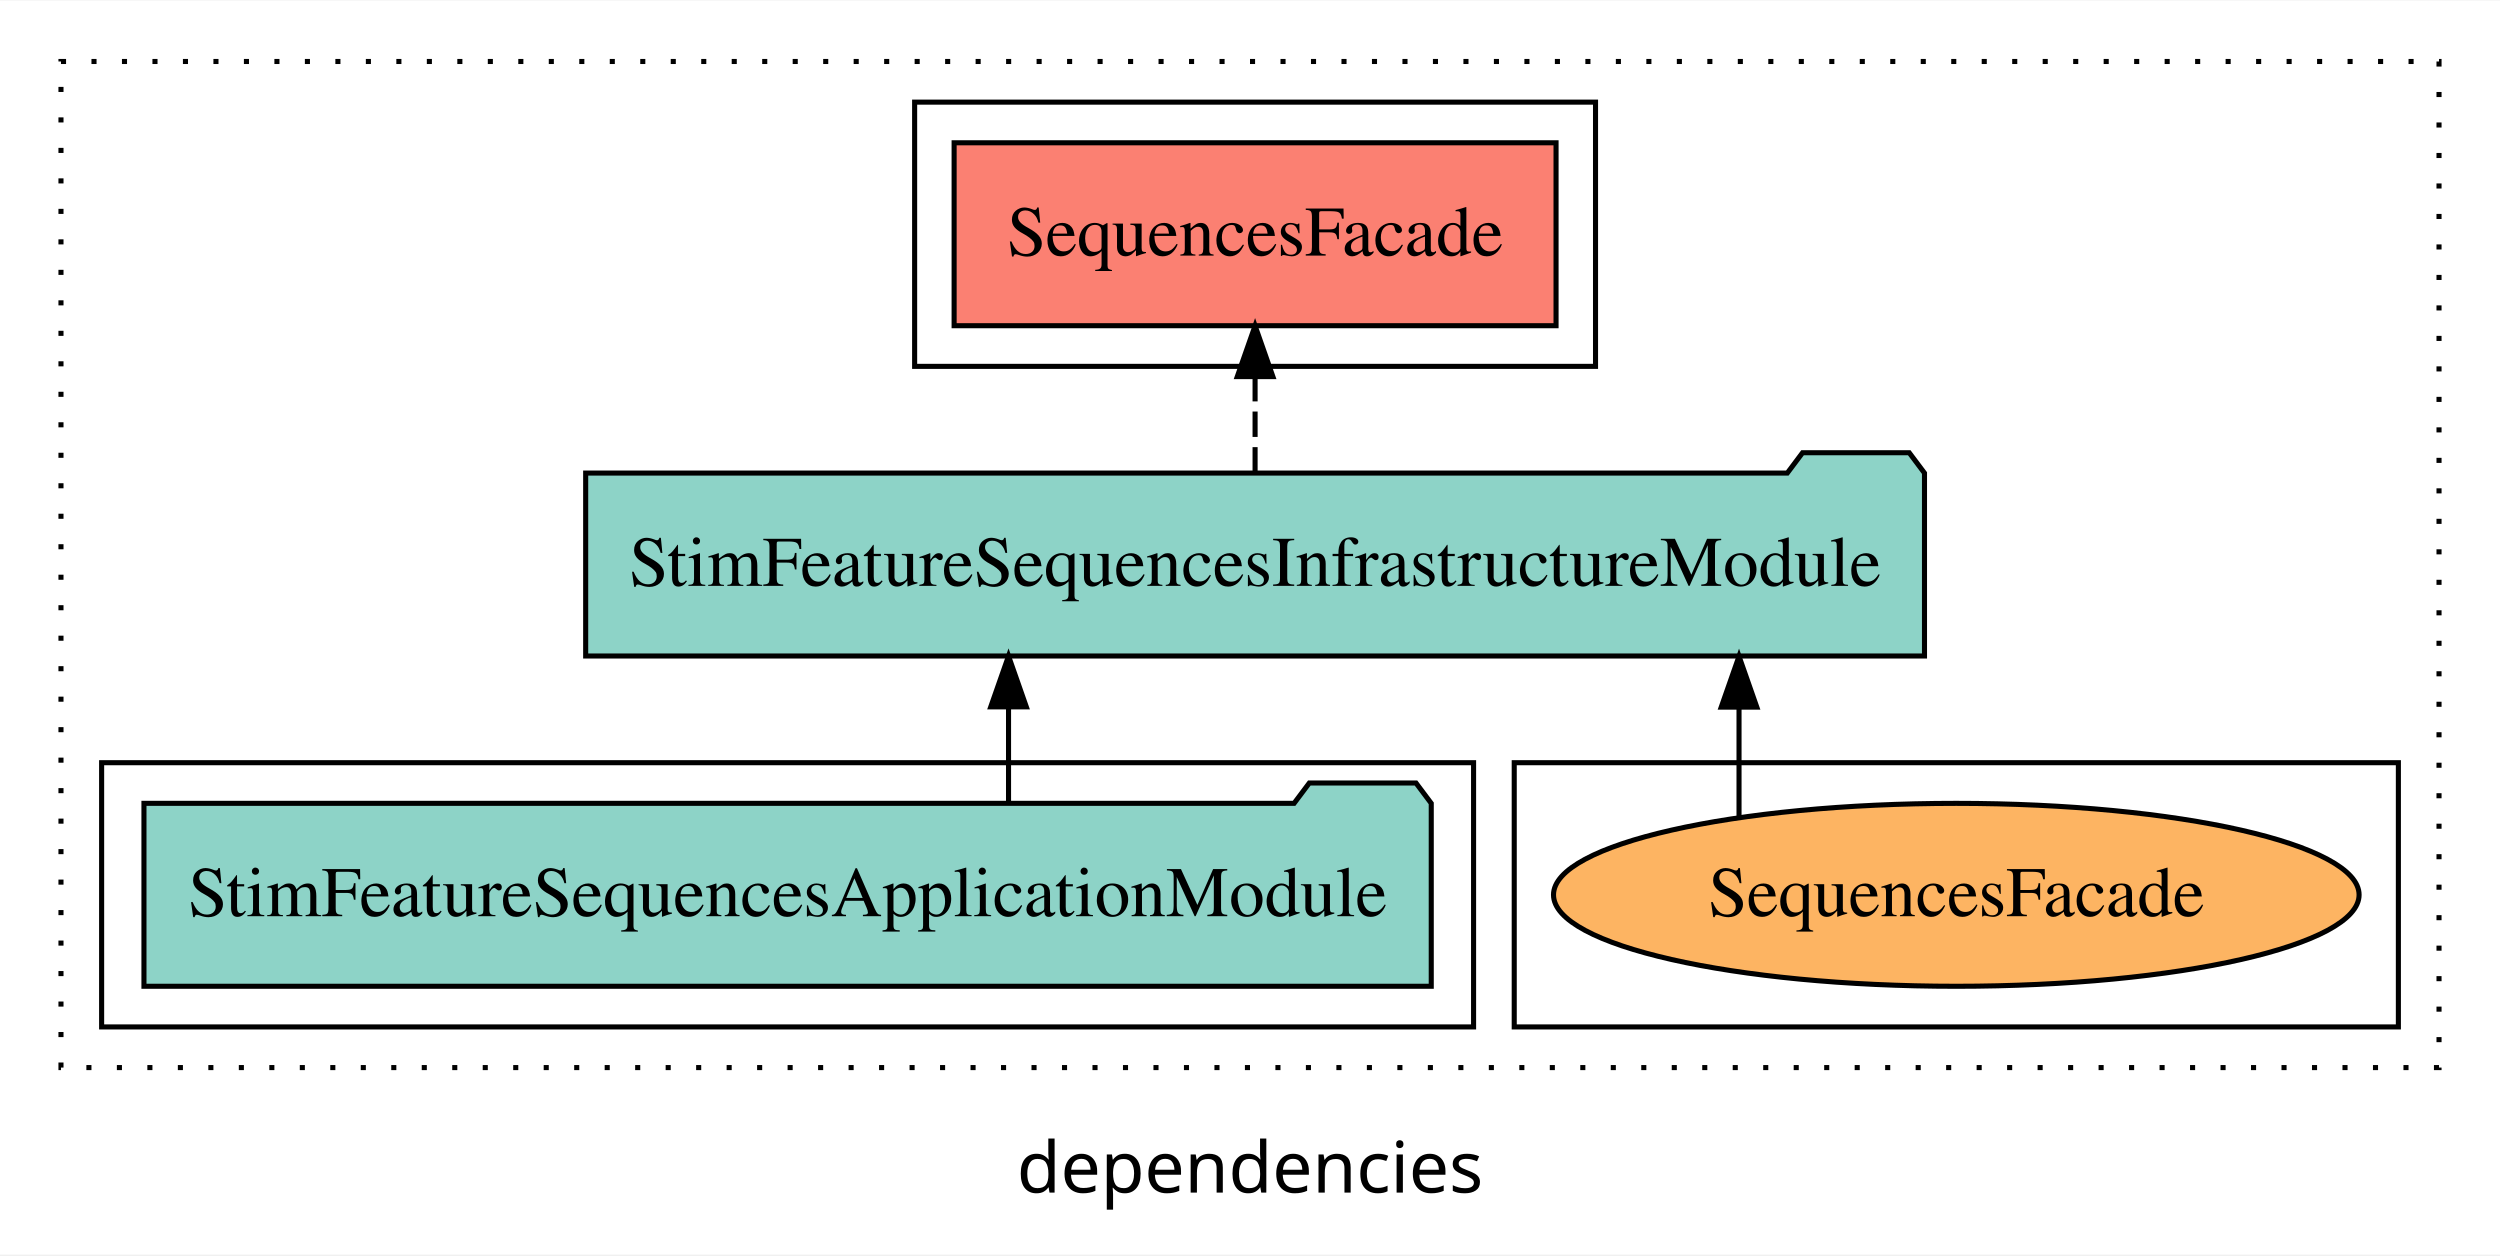
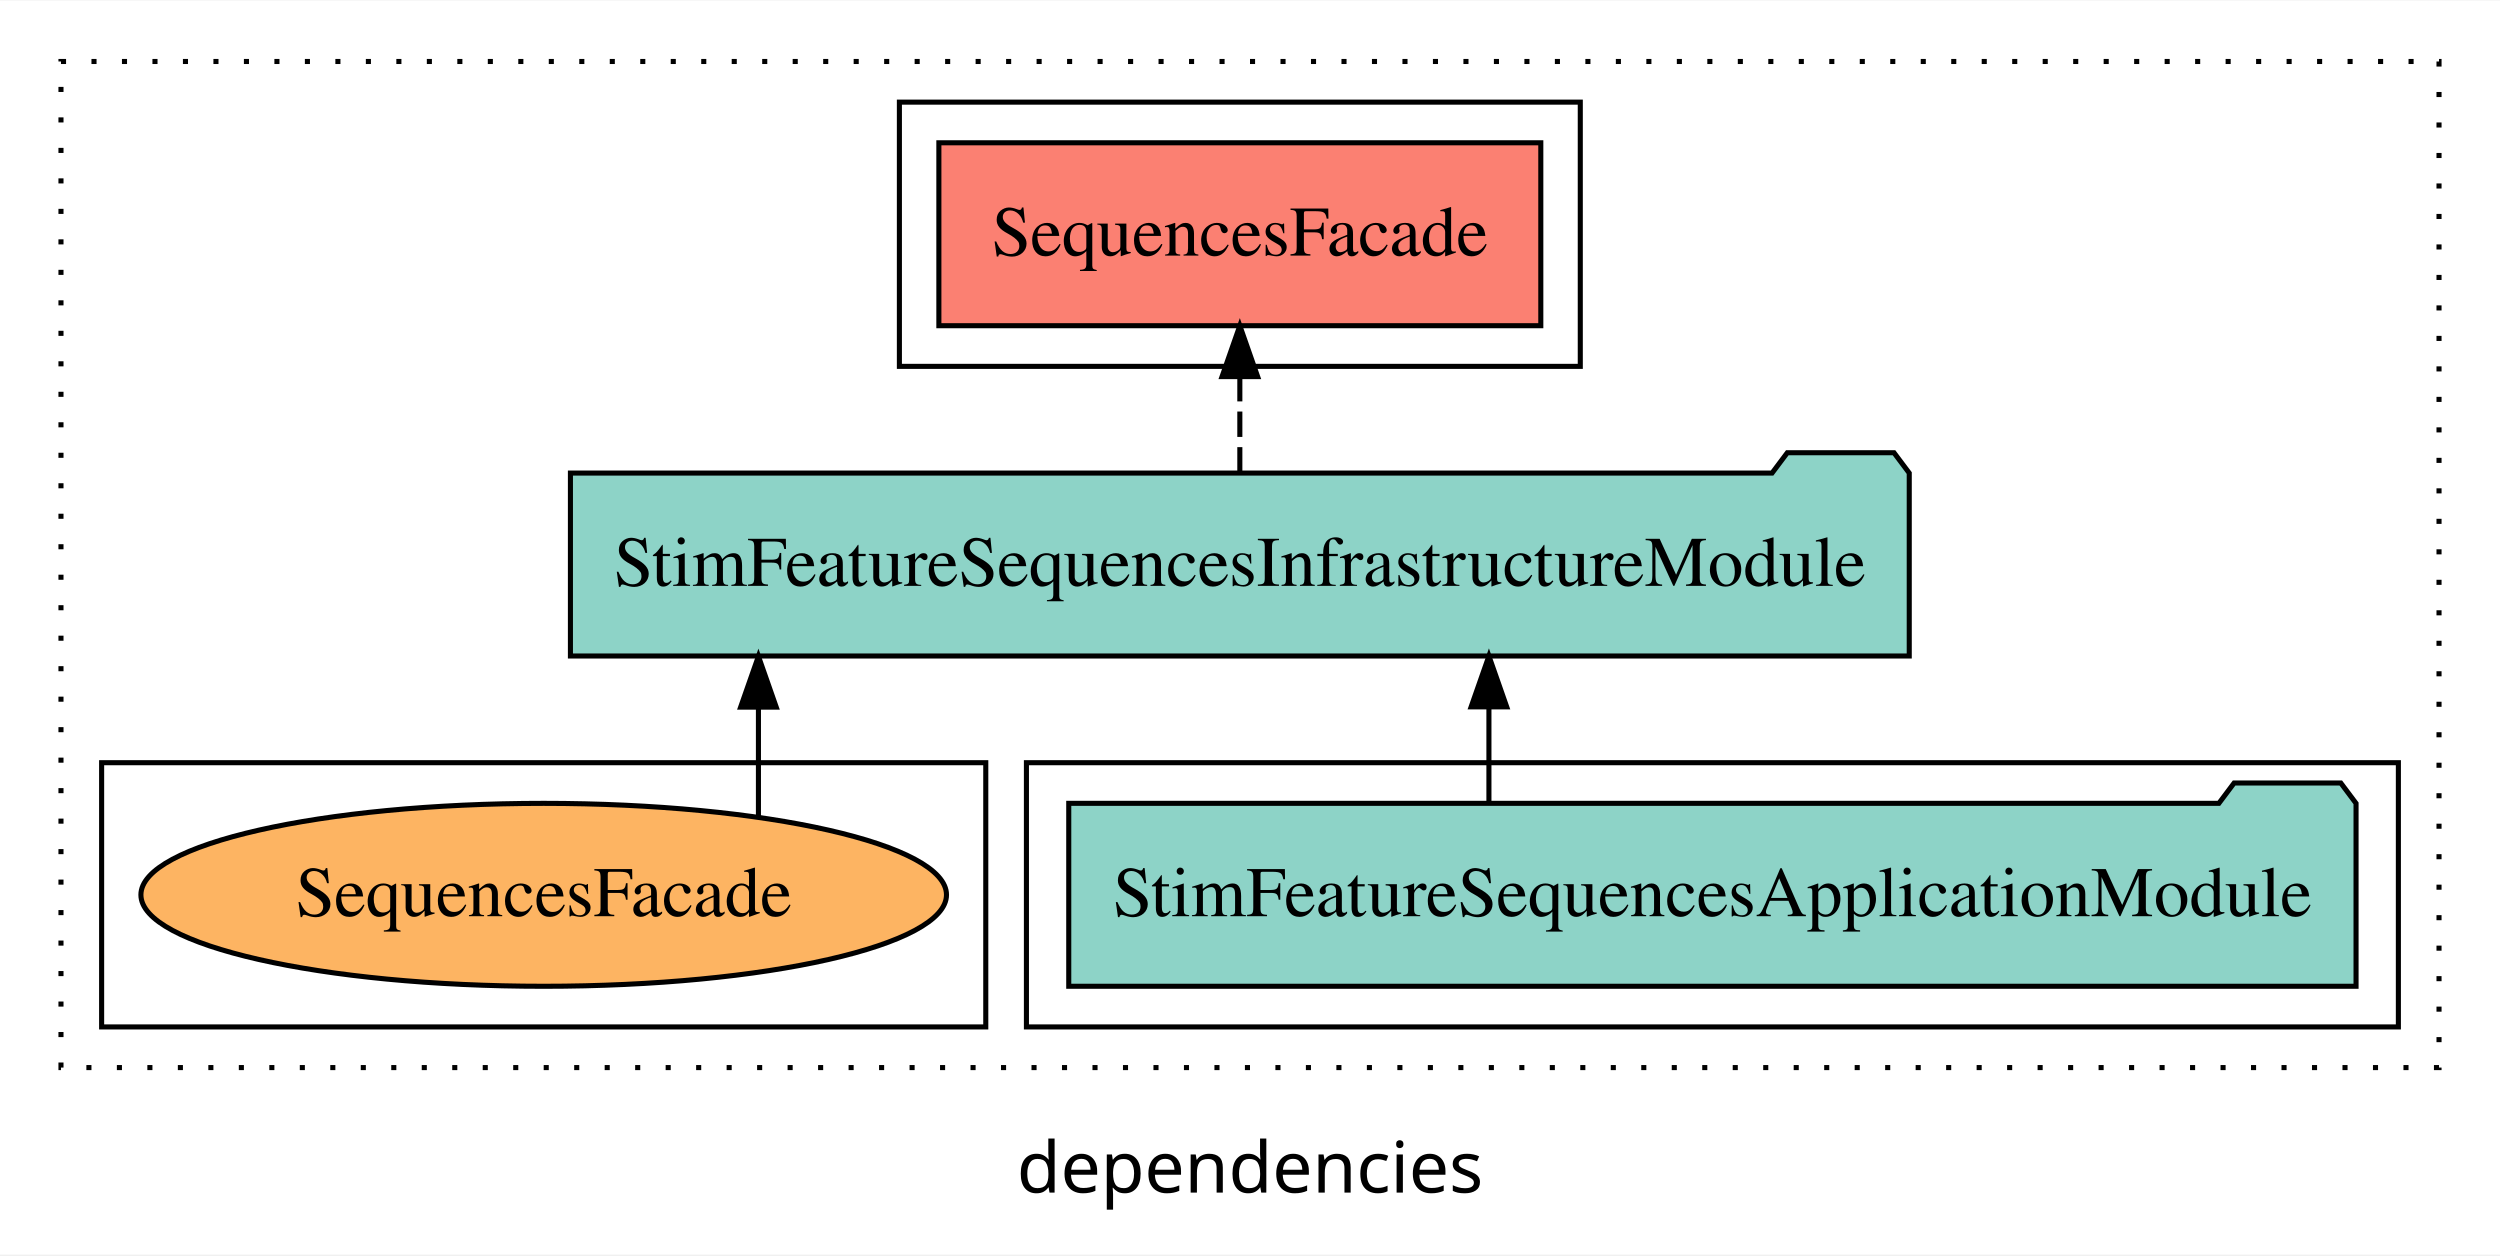
<svg xmlns="http://www.w3.org/2000/svg" width="492pt" height="247pt" viewBox="0.00 0.00 492.00 246.80">
  <g id="graph0" class="graph" transform="scale(1 1) rotate(0) translate(4 242.8)">
    <polygon fill="white" stroke="transparent" points="-4,4 -4,-242.8 488,-242.8 488,4 -4,4" />
    <text text-anchor="middle" x="242" y="-8.2" font-family="sans-serif" font-size="14.00">dependencies</text>
    <g id="clust1" class="cluster">
      <polygon fill="none" stroke="black" stroke-dasharray="1,5" points="8,-32.8 8,-230.8 476,-230.8 476,-32.8 8,-32.8" />
    </g>
-     <g id="clust6" class="cluster">
-       <polygon fill="none" stroke="black" points="294,-40.8 294,-92.8 468,-92.8 468,-40.8 294,-40.8" />
-     </g>
    <g id="clust3" class="cluster">
-       <polygon fill="none" stroke="black" points="16,-40.8 16,-92.8 286,-92.8 286,-40.8 16,-40.8" />
+       <polygon fill="none" stroke="black" points="198,-40.8 198,-92.8 468,-92.8 468,-40.8 198,-40.8" />
    </g>
    <g id="clust4" class="cluster">
-       <polygon fill="none" stroke="black" points="176,-170.8 176,-222.8 310,-222.8 310,-170.8 176,-170.8" />
+       <polygon fill="none" stroke="black" points="173,-170.8 173,-222.8 307,-222.8 307,-170.8 173,-170.8" />
+     </g>
+     <g id="clust6" class="cluster">
+       <polygon fill="none" stroke="black" points="16,-40.8 16,-92.8 190,-92.8 190,-40.8 16,-40.8" />
    </g>
    <g id="node1" class="node">
-       <polygon fill="#8dd3c7" stroke="black" points="277.67,-84.8 274.67,-88.8 253.67,-88.8 250.67,-84.8 24.33,-84.8 24.33,-48.8 277.67,-48.8 277.67,-84.8" />
-       <text text-anchor="middle" x="151" y="-62.6" font-family="Times,serif" font-size="14.00">StimFeatureSequencesApplicationModule</text>
+       <polygon fill="#8dd3c7" stroke="black" points="459.67,-84.8 456.67,-88.8 435.67,-88.8 432.67,-84.8 206.33,-84.8 206.33,-48.8 459.67,-48.8 459.67,-84.8" />
+       <text text-anchor="middle" x="333" y="-62.6" font-family="Times,serif" font-size="14.00">StimFeatureSequencesApplicationModule</text>
    </g>
    <g id="node2" class="node">
-       <polygon fill="#8dd3c7" stroke="black" points="374.74,-149.8 371.74,-153.8 350.74,-153.8 347.74,-149.8 111.26,-149.8 111.26,-113.8 374.74,-113.8 374.74,-149.8" />
-       <text text-anchor="middle" x="243" y="-127.6" font-family="Times,serif" font-size="14.00">StimFeatureSequencesInfrastructureModule</text>
+       <polygon fill="#8dd3c7" stroke="black" points="371.74,-149.8 368.74,-153.8 347.74,-153.8 344.74,-149.8 108.26,-149.8 108.26,-113.8 371.74,-113.8 371.74,-149.8" />
+       <text text-anchor="middle" x="240" y="-127.6" font-family="Times,serif" font-size="14.00">StimFeatureSequencesInfrastructureModule</text>
    </g>
    <g id="edge1" class="edge">
-       <path fill="none" stroke="black" d="M194.48,-84.91C194.48,-84.91 194.48,-103.79 194.48,-103.79" />
-       <polygon fill="black" stroke="black" points="190.98,-103.79 194.48,-113.79 197.98,-103.79 190.98,-103.79" />
+       <path fill="none" stroke="black" d="M289.02,-84.91C289.02,-84.91 289.02,-103.79 289.02,-103.79" />
+       <polygon fill="black" stroke="black" points="285.52,-103.79 289.02,-113.79 292.52,-103.79 285.52,-103.79" />
    </g>
    <g id="node3" class="node">
-       <polygon fill="#fb8072" stroke="black" points="302.23,-214.8 183.77,-214.8 183.77,-178.8 302.23,-178.8 302.23,-214.8" />
-       <text text-anchor="middle" x="243" y="-192.6" font-family="Times,serif" font-size="14.00">SequencesFacade </text>
+       <polygon fill="#fb8072" stroke="black" points="299.23,-214.8 180.77,-214.8 180.77,-178.8 299.23,-178.8 299.23,-214.8" />
+       <text text-anchor="middle" x="240" y="-192.6" font-family="Times,serif" font-size="14.00">SequencesFacade </text>
    </g>
    <g id="edge2" class="edge">
-       <path fill="none" stroke="black" stroke-dasharray="5,2" d="M243,-149.91C243,-149.91 243,-168.79 243,-168.79" />
-       <polygon fill="black" stroke="black" points="239.5,-168.79 243,-178.79 246.5,-168.79 239.5,-168.79" />
+       <path fill="none" stroke="black" stroke-dasharray="5,2" d="M240,-149.91C240,-149.91 240,-168.79 240,-168.79" />
+       <polygon fill="black" stroke="black" points="236.5,-168.79 240,-178.79 243.5,-168.79 236.5,-168.79" />
    </g>
    <g id="node4" class="node">
-       <ellipse fill="#fdb462" stroke="black" cx="381" cy="-66.8" rx="79.27" ry="18" />
-       <text text-anchor="middle" x="381" y="-62.6" font-family="Times,serif" font-size="14.00">SequencesFacade</text>
+       <ellipse fill="#fdb462" stroke="black" cx="103" cy="-66.8" rx="79.27" ry="18" />
+       <text text-anchor="middle" x="103" y="-62.6" font-family="Times,serif" font-size="14.00">SequencesFacade</text>
    </g>
    <g id="edge3" class="edge">
-       <path fill="none" stroke="black" d="M338.24,-82.2C338.24,-82.2 338.24,-103.74 338.24,-103.74" />
-       <polygon fill="black" stroke="black" points="334.74,-103.74 338.24,-113.74 341.74,-103.74 334.74,-103.74" />
+       <path fill="none" stroke="black" d="M145.26,-82.2C145.26,-82.2 145.26,-103.74 145.26,-103.74" />
+       <polygon fill="black" stroke="black" points="141.76,-103.74 145.26,-113.74 148.76,-103.74 141.76,-103.74" />
    </g>
  </g>
</svg>
